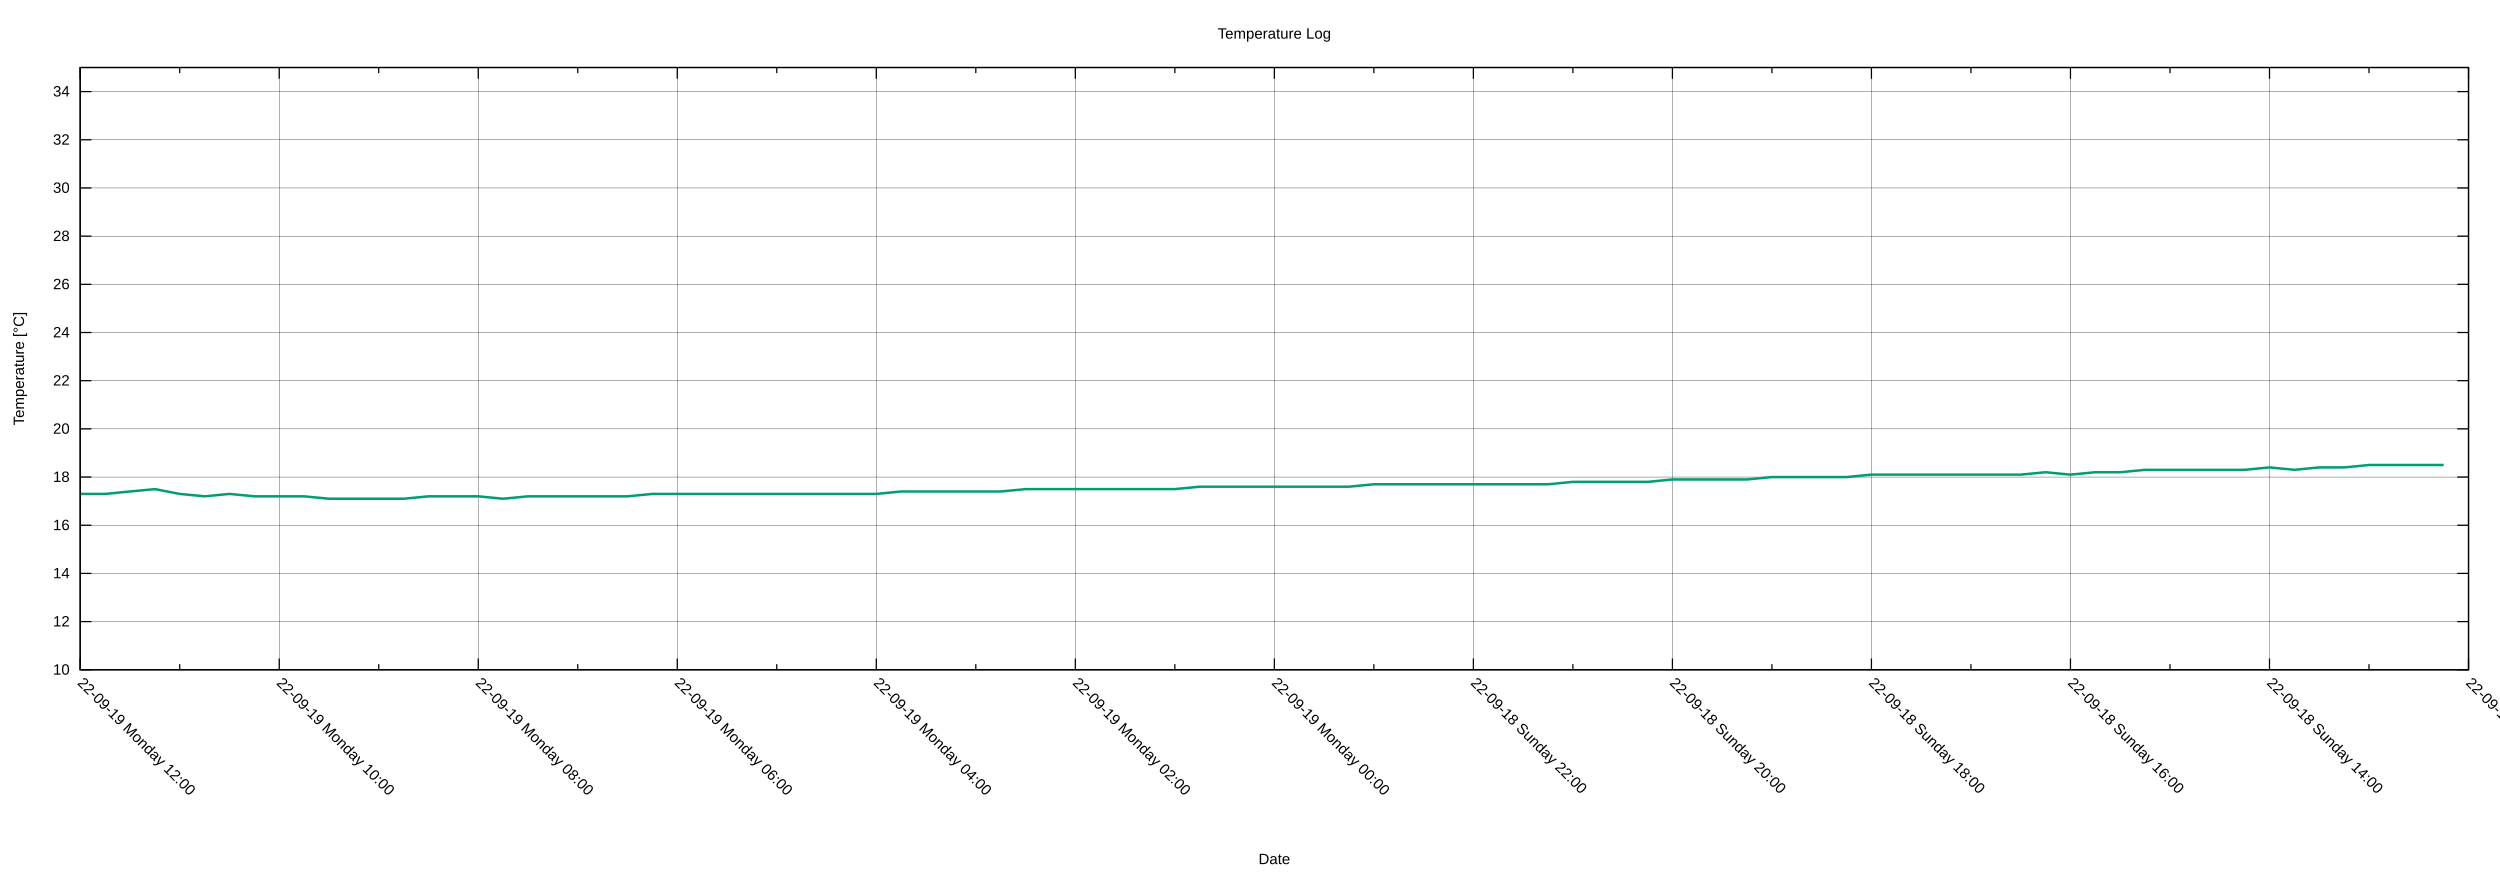
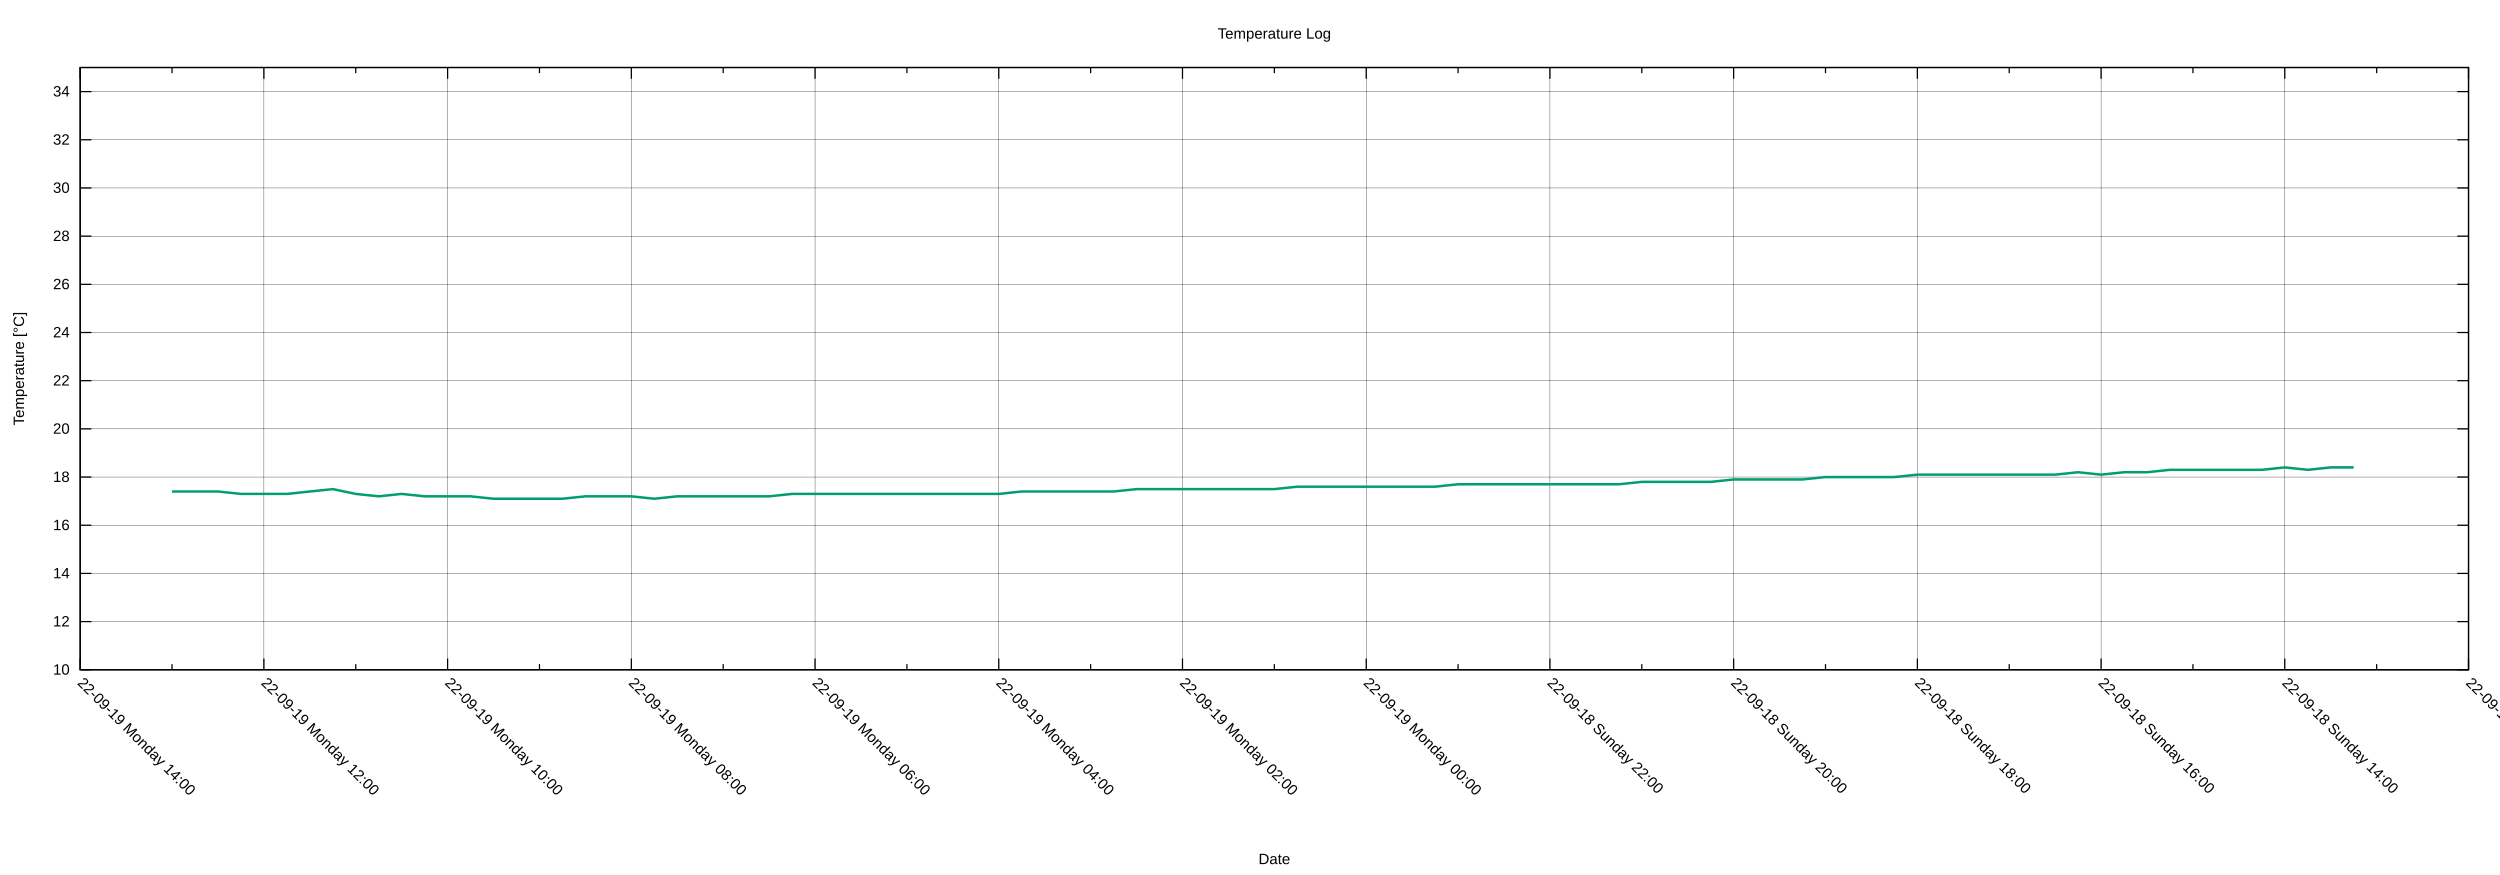
<svg xmlns="http://www.w3.org/2000/svg" xmlns:xlink="http://www.w3.org/1999/xlink" width="2000" height="700" viewBox="0 0 2000 700">
  <g id="gnuplot_canvas">
    <rect x="0" y="0" width="2000" height="700" fill="none" />
    <defs>
      <circle id="gpDot" r="0.5" stroke-width="0.5" stroke="currentColor" />
      <path id="gpPt0" stroke-width="0.222" stroke="currentColor" d="M-1,0 h2 M0,-1 v2" />
      <path id="gpPt1" stroke-width="0.222" stroke="currentColor" d="M-1,-1 L1,1 M1,-1 L-1,1" />
      <path id="gpPt2" stroke-width="0.222" stroke="currentColor" d="M-1,0 L1,0 M0,-1 L0,1 M-1,-1 L1,1 M-1,1 L1,-1" />
      <rect id="gpPt3" stroke-width="0.222" stroke="currentColor" x="-1" y="-1" width="2" height="2" />
      <rect id="gpPt4" stroke-width="0.222" stroke="currentColor" fill="currentColor" x="-1" y="-1" width="2" height="2" />
      <circle id="gpPt5" stroke-width="0.222" stroke="currentColor" cx="0" cy="0" r="1" />
      <use xlink:href="#gpPt5" id="gpPt6" fill="currentColor" stroke="none" />
      <path id="gpPt7" stroke-width="0.222" stroke="currentColor" d="M0,-1.33 L-1.33,0.67 L1.33,0.67 z" />
      <use xlink:href="#gpPt7" id="gpPt8" fill="currentColor" stroke="none" />
      <use xlink:href="#gpPt7" id="gpPt9" stroke="currentColor" transform="rotate(180)" />
      <use xlink:href="#gpPt9" id="gpPt10" fill="currentColor" stroke="none" />
      <use xlink:href="#gpPt3" id="gpPt11" stroke="currentColor" transform="rotate(45)" />
      <use xlink:href="#gpPt11" id="gpPt12" fill="currentColor" stroke="none" />
      <path id="gpPt13" stroke-width="0.222" stroke="currentColor" d="M0,1.330 L1.265,0.411 L0.782,-1.067 L-0.782,-1.076 L-1.265,0.411 z" />
      <use xlink:href="#gpPt13" id="gpPt14" fill="currentColor" stroke="none" />
      <filter id="textbox" filterUnits="objectBoundingBox" x="0" y="0" height="1" width="1">
        <feFlood flood-color="white" flood-opacity="1" result="bgnd" />
        <feComposite in="SourceGraphic" in2="bgnd" operator="atop" />
      </filter>
      <filter id="greybox" filterUnits="objectBoundingBox" x="0" y="0" height="1" width="1">
        <feFlood flood-color="lightgrey" flood-opacity="1" result="grey" />
        <feComposite in="SourceGraphic" in2="grey" operator="atop" />
      </filter>
    </defs>
    <g fill="none" color="white" stroke="currentColor" stroke-width="1.00" stroke-linecap="butt" stroke-linejoin="miter">
</g>
    <g fill="none" color="black" stroke="currentColor" stroke-width="1.00" stroke-linecap="butt" stroke-linejoin="miter">
</g>
    <g fill="none" color="black" stroke="black" stroke-width="0.25" stroke-linecap="butt" stroke-linejoin="miter">
</g>
    <g fill="none" color="black" stroke="currentColor" stroke-width="0.25" stroke-linecap="butt" stroke-linejoin="miter">
      <path stroke="black" class="gridline" d="M64.14,535.82 L1974.82,535.82  " />
    </g>
    <g fill="none" color="black" stroke="black" stroke-width="1.00" stroke-linecap="butt" stroke-linejoin="miter">
</g>
    <g fill="none" color="black" stroke="currentColor" stroke-width="1.00" stroke-linecap="butt" stroke-linejoin="miter">
      <path stroke="black" d="M64.14,535.82 L73.14,535.82 M1974.82,535.82 L1965.82,535.82  " />
      <g transform="translate(55.75,539.72)" stroke="none" fill="black" font-family="Arial" font-size="12.00" text-anchor="end">
        <text>
          <tspan font-family="Arial"> 10</tspan>
        </text>
      </g>
    </g>
    <g fill="none" color="black" stroke="currentColor" stroke-width="1.00" stroke-linecap="butt" stroke-linejoin="miter">
</g>
    <g fill="none" color="black" stroke="black" stroke-width="0.25" stroke-linecap="butt" stroke-linejoin="miter">
</g>
    <g fill="none" color="black" stroke="currentColor" stroke-width="0.25" stroke-linecap="butt" stroke-linejoin="miter">
      <path stroke="black" class="gridline" d="M64.14,497.28 L1974.82,497.28  " />
    </g>
    <g fill="none" color="black" stroke="black" stroke-width="1.00" stroke-linecap="butt" stroke-linejoin="miter">
</g>
    <g fill="none" color="black" stroke="currentColor" stroke-width="1.00" stroke-linecap="butt" stroke-linejoin="miter">
      <path stroke="black" d="M64.14,497.28 L73.14,497.28 M1974.82,497.28 L1965.82,497.28  " />
      <g transform="translate(55.75,501.18)" stroke="none" fill="black" font-family="Arial" font-size="12.00" text-anchor="end">
        <text>
          <tspan font-family="Arial"> 12</tspan>
        </text>
      </g>
    </g>
    <g fill="none" color="black" stroke="currentColor" stroke-width="1.00" stroke-linecap="butt" stroke-linejoin="miter">
</g>
    <g fill="none" color="black" stroke="black" stroke-width="0.25" stroke-linecap="butt" stroke-linejoin="miter">
</g>
    <g fill="none" color="black" stroke="currentColor" stroke-width="0.25" stroke-linecap="butt" stroke-linejoin="miter">
      <path stroke="black" class="gridline" d="M64.14,458.73 L1974.82,458.73  " />
    </g>
    <g fill="none" color="black" stroke="black" stroke-width="1.00" stroke-linecap="butt" stroke-linejoin="miter">
</g>
    <g fill="none" color="black" stroke="currentColor" stroke-width="1.00" stroke-linecap="butt" stroke-linejoin="miter">
      <path stroke="black" d="M64.14,458.73 L73.14,458.73 M1974.82,458.73 L1965.82,458.73  " />
      <g transform="translate(55.75,462.63)" stroke="none" fill="black" font-family="Arial" font-size="12.00" text-anchor="end">
        <text>
          <tspan font-family="Arial"> 14</tspan>
        </text>
      </g>
    </g>
    <g fill="none" color="black" stroke="currentColor" stroke-width="1.00" stroke-linecap="butt" stroke-linejoin="miter">
</g>
    <g fill="none" color="black" stroke="black" stroke-width="0.25" stroke-linecap="butt" stroke-linejoin="miter">
</g>
    <g fill="none" color="black" stroke="currentColor" stroke-width="0.25" stroke-linecap="butt" stroke-linejoin="miter">
      <path stroke="black" class="gridline" d="M64.14,420.19 L1974.82,420.19  " />
    </g>
    <g fill="none" color="black" stroke="black" stroke-width="1.00" stroke-linecap="butt" stroke-linejoin="miter">
</g>
    <g fill="none" color="black" stroke="currentColor" stroke-width="1.00" stroke-linecap="butt" stroke-linejoin="miter">
      <path stroke="black" d="M64.14,420.19 L73.14,420.19 M1974.82,420.19 L1965.82,420.19  " />
      <g transform="translate(55.75,424.09)" stroke="none" fill="black" font-family="Arial" font-size="12.00" text-anchor="end">
        <text>
          <tspan font-family="Arial"> 16</tspan>
        </text>
      </g>
    </g>
    <g fill="none" color="black" stroke="currentColor" stroke-width="1.00" stroke-linecap="butt" stroke-linejoin="miter">
</g>
    <g fill="none" color="black" stroke="black" stroke-width="0.25" stroke-linecap="butt" stroke-linejoin="miter">
</g>
    <g fill="none" color="black" stroke="currentColor" stroke-width="0.25" stroke-linecap="butt" stroke-linejoin="miter">
      <path stroke="black" class="gridline" d="M64.14,381.64 L1974.82,381.64  " />
    </g>
    <g fill="none" color="black" stroke="black" stroke-width="1.00" stroke-linecap="butt" stroke-linejoin="miter">
</g>
    <g fill="none" color="black" stroke="currentColor" stroke-width="1.00" stroke-linecap="butt" stroke-linejoin="miter">
      <path stroke="black" d="M64.14,381.64 L73.14,381.64 M1974.82,381.64 L1965.82,381.64  " />
      <g transform="translate(55.75,385.54)" stroke="none" fill="black" font-family="Arial" font-size="12.00" text-anchor="end">
        <text>
          <tspan font-family="Arial"> 18</tspan>
        </text>
      </g>
    </g>
    <g fill="none" color="black" stroke="currentColor" stroke-width="1.00" stroke-linecap="butt" stroke-linejoin="miter">
</g>
    <g fill="none" color="black" stroke="black" stroke-width="0.25" stroke-linecap="butt" stroke-linejoin="miter">
</g>
    <g fill="none" color="black" stroke="currentColor" stroke-width="0.25" stroke-linecap="butt" stroke-linejoin="miter">
      <path stroke="black" class="gridline" d="M64.14,343.10 L1974.82,343.10  " />
    </g>
    <g fill="none" color="black" stroke="black" stroke-width="1.00" stroke-linecap="butt" stroke-linejoin="miter">
</g>
    <g fill="none" color="black" stroke="currentColor" stroke-width="1.00" stroke-linecap="butt" stroke-linejoin="miter">
      <path stroke="black" d="M64.14,343.10 L73.14,343.10 M1974.82,343.10 L1965.82,343.10  " />
      <g transform="translate(55.75,347.00)" stroke="none" fill="black" font-family="Arial" font-size="12.00" text-anchor="end">
        <text>
          <tspan font-family="Arial"> 20</tspan>
        </text>
      </g>
    </g>
    <g fill="none" color="black" stroke="currentColor" stroke-width="1.00" stroke-linecap="butt" stroke-linejoin="miter">
</g>
    <g fill="none" color="black" stroke="black" stroke-width="0.25" stroke-linecap="butt" stroke-linejoin="miter">
</g>
    <g fill="none" color="black" stroke="currentColor" stroke-width="0.25" stroke-linecap="butt" stroke-linejoin="miter">
      <path stroke="black" class="gridline" d="M64.14,304.55 L1974.82,304.55  " />
    </g>
    <g fill="none" color="black" stroke="black" stroke-width="1.00" stroke-linecap="butt" stroke-linejoin="miter">
</g>
    <g fill="none" color="black" stroke="currentColor" stroke-width="1.00" stroke-linecap="butt" stroke-linejoin="miter">
      <path stroke="black" d="M64.14,304.55 L73.14,304.55 M1974.82,304.55 L1965.82,304.55  " />
      <g transform="translate(55.75,308.45)" stroke="none" fill="black" font-family="Arial" font-size="12.00" text-anchor="end">
        <text>
          <tspan font-family="Arial"> 22</tspan>
        </text>
      </g>
    </g>
    <g fill="none" color="black" stroke="currentColor" stroke-width="1.00" stroke-linecap="butt" stroke-linejoin="miter">
</g>
    <g fill="none" color="black" stroke="black" stroke-width="0.25" stroke-linecap="butt" stroke-linejoin="miter">
</g>
    <g fill="none" color="black" stroke="currentColor" stroke-width="0.25" stroke-linecap="butt" stroke-linejoin="miter">
      <path stroke="black" class="gridline" d="M64.14,266.01 L1974.82,266.01  " />
    </g>
    <g fill="none" color="black" stroke="black" stroke-width="1.00" stroke-linecap="butt" stroke-linejoin="miter">
</g>
    <g fill="none" color="black" stroke="currentColor" stroke-width="1.00" stroke-linecap="butt" stroke-linejoin="miter">
      <path stroke="black" d="M64.14,266.01 L73.14,266.01 M1974.82,266.01 L1965.82,266.01  " />
      <g transform="translate(55.75,269.91)" stroke="none" fill="black" font-family="Arial" font-size="12.00" text-anchor="end">
        <text>
          <tspan font-family="Arial"> 24</tspan>
        </text>
      </g>
    </g>
    <g fill="none" color="black" stroke="currentColor" stroke-width="1.00" stroke-linecap="butt" stroke-linejoin="miter">
</g>
    <g fill="none" color="black" stroke="black" stroke-width="0.25" stroke-linecap="butt" stroke-linejoin="miter">
</g>
    <g fill="none" color="black" stroke="currentColor" stroke-width="0.25" stroke-linecap="butt" stroke-linejoin="miter">
      <path stroke="black" class="gridline" d="M64.14,227.46 L1974.82,227.46  " />
    </g>
    <g fill="none" color="black" stroke="black" stroke-width="1.00" stroke-linecap="butt" stroke-linejoin="miter">
</g>
    <g fill="none" color="black" stroke="currentColor" stroke-width="1.00" stroke-linecap="butt" stroke-linejoin="miter">
      <path stroke="black" d="M64.14,227.46 L73.14,227.46 M1974.82,227.46 L1965.82,227.46  " />
      <g transform="translate(55.75,231.36)" stroke="none" fill="black" font-family="Arial" font-size="12.00" text-anchor="end">
        <text>
          <tspan font-family="Arial"> 26</tspan>
        </text>
      </g>
    </g>
    <g fill="none" color="black" stroke="currentColor" stroke-width="1.00" stroke-linecap="butt" stroke-linejoin="miter">
</g>
    <g fill="none" color="black" stroke="black" stroke-width="0.25" stroke-linecap="butt" stroke-linejoin="miter">
</g>
    <g fill="none" color="black" stroke="currentColor" stroke-width="0.25" stroke-linecap="butt" stroke-linejoin="miter">
      <path stroke="black" class="gridline" d="M64.14,188.92 L1974.82,188.92  " />
    </g>
    <g fill="none" color="black" stroke="black" stroke-width="1.00" stroke-linecap="butt" stroke-linejoin="miter">
</g>
    <g fill="none" color="black" stroke="currentColor" stroke-width="1.00" stroke-linecap="butt" stroke-linejoin="miter">
      <path stroke="black" d="M64.14,188.92 L73.14,188.92 M1974.82,188.92 L1965.82,188.92  " />
      <g transform="translate(55.75,192.82)" stroke="none" fill="black" font-family="Arial" font-size="12.00" text-anchor="end">
        <text>
          <tspan font-family="Arial"> 28</tspan>
        </text>
      </g>
    </g>
    <g fill="none" color="black" stroke="currentColor" stroke-width="1.00" stroke-linecap="butt" stroke-linejoin="miter">
</g>
    <g fill="none" color="black" stroke="black" stroke-width="0.25" stroke-linecap="butt" stroke-linejoin="miter">
</g>
    <g fill="none" color="black" stroke="currentColor" stroke-width="0.25" stroke-linecap="butt" stroke-linejoin="miter">
      <path stroke="black" class="gridline" d="M64.14,150.37 L1974.82,150.37  " />
    </g>
    <g fill="none" color="black" stroke="black" stroke-width="1.00" stroke-linecap="butt" stroke-linejoin="miter">
</g>
    <g fill="none" color="black" stroke="currentColor" stroke-width="1.00" stroke-linecap="butt" stroke-linejoin="miter">
      <path stroke="black" d="M64.14,150.37 L73.14,150.37 M1974.82,150.37 L1965.82,150.37  " />
      <g transform="translate(55.75,154.27)" stroke="none" fill="black" font-family="Arial" font-size="12.00" text-anchor="end">
        <text>
          <tspan font-family="Arial"> 30</tspan>
        </text>
      </g>
    </g>
    <g fill="none" color="black" stroke="currentColor" stroke-width="1.00" stroke-linecap="butt" stroke-linejoin="miter">
</g>
    <g fill="none" color="black" stroke="black" stroke-width="0.25" stroke-linecap="butt" stroke-linejoin="miter">
</g>
    <g fill="none" color="black" stroke="currentColor" stroke-width="0.25" stroke-linecap="butt" stroke-linejoin="miter">
      <path stroke="black" class="gridline" d="M64.14,111.83 L1974.82,111.83  " />
    </g>
    <g fill="none" color="black" stroke="black" stroke-width="1.00" stroke-linecap="butt" stroke-linejoin="miter">
</g>
    <g fill="none" color="black" stroke="currentColor" stroke-width="1.00" stroke-linecap="butt" stroke-linejoin="miter">
      <path stroke="black" d="M64.14,111.83 L73.14,111.83 M1974.82,111.83 L1965.82,111.83  " />
      <g transform="translate(55.75,115.73)" stroke="none" fill="black" font-family="Arial" font-size="12.00" text-anchor="end">
        <text>
          <tspan font-family="Arial"> 32</tspan>
        </text>
      </g>
    </g>
    <g fill="none" color="black" stroke="currentColor" stroke-width="1.00" stroke-linecap="butt" stroke-linejoin="miter">
</g>
    <g fill="none" color="black" stroke="black" stroke-width="0.25" stroke-linecap="butt" stroke-linejoin="miter">
</g>
    <g fill="none" color="black" stroke="currentColor" stroke-width="0.25" stroke-linecap="butt" stroke-linejoin="miter">
      <path stroke="black" class="gridline" d="M64.14,73.28 L1974.82,73.28  " />
    </g>
    <g fill="none" color="black" stroke="black" stroke-width="1.00" stroke-linecap="butt" stroke-linejoin="miter">
</g>
    <g fill="none" color="black" stroke="currentColor" stroke-width="1.00" stroke-linecap="butt" stroke-linejoin="miter">
      <path stroke="black" d="M64.14,73.28 L73.14,73.28 M1974.82,73.28 L1965.82,73.28  " />
      <g transform="translate(55.75,77.18)" stroke="none" fill="black" font-family="Arial" font-size="12.00" text-anchor="end">
        <text>
          <tspan font-family="Arial"> 34</tspan>
        </text>
      </g>
    </g>
    <g fill="none" color="black" stroke="currentColor" stroke-width="1.00" stroke-linecap="butt" stroke-linejoin="miter">
</g>
    <g fill="none" color="black" stroke="black" stroke-width="0.25" stroke-linecap="butt" stroke-linejoin="miter">
</g>
    <g fill="none" color="black" stroke="currentColor" stroke-width="0.25" stroke-linecap="butt" stroke-linejoin="miter">
      <path stroke="black" class="gridline" d="M1974.82,535.82 L1974.82,54.01  " />
    </g>
    <g fill="none" color="black" stroke="black" stroke-width="1.00" stroke-linecap="butt" stroke-linejoin="miter">
</g>
    <g fill="none" color="black" stroke="currentColor" stroke-width="1.00" stroke-linecap="butt" stroke-linejoin="miter">
      <path stroke="black" d="M1974.82,535.82 L1974.82,526.82 M1974.82,54.01 L1974.82,63.01  " />
      <g transform="translate(1972.06,546.97) rotate(45)" stroke="none" fill="black" font-family="Arial" font-size="12.00" text-anchor="start">
        <text>
          <tspan font-family="Arial">22-09-18 Sunday 12:00</tspan>
        </text>
      </g>
    </g>
    <g fill="none" color="black" stroke="currentColor" stroke-width="1.00" stroke-linecap="butt" stroke-linejoin="miter">
-       <path stroke="black" d="M1895.21,535.82 L1895.21,531.32 M1895.21,54.01 L1895.21,58.51  " />
-     </g>
-     <g fill="none" color="black" stroke="black" stroke-width="0.25" stroke-linecap="butt" stroke-linejoin="miter">
- </g>
-     <g fill="none" color="black" stroke="currentColor" stroke-width="0.25" stroke-linecap="butt" stroke-linejoin="miter">
-       <path stroke="black" class="gridline" d="M1815.60,535.82 L1815.60,54.01  " />
-     </g>
-     <g fill="none" color="black" stroke="black" stroke-width="1.00" stroke-linecap="butt" stroke-linejoin="miter">
- </g>
-     <g fill="none" color="black" stroke="currentColor" stroke-width="1.00" stroke-linecap="butt" stroke-linejoin="miter">
-       <path stroke="black" d="M1815.60,535.82 L1815.60,526.82 M1815.60,54.01 L1815.60,63.01  " />
-       <g transform="translate(1812.84,546.97) rotate(45)" stroke="none" fill="black" font-family="Arial" font-size="12.00" text-anchor="start">
+       <path stroke="black" d="M1901.33,535.82 L1901.33,531.32 M1901.33,54.01 L1901.33,58.51  " />
+     </g>
+     <g fill="none" color="black" stroke="black" stroke-width="0.25" stroke-linecap="butt" stroke-linejoin="miter">
+ </g>
+     <g fill="none" color="black" stroke="currentColor" stroke-width="0.25" stroke-linecap="butt" stroke-linejoin="miter">
+       <path stroke="black" class="gridline" d="M1827.84,535.82 L1827.84,54.01  " />
+     </g>
+     <g fill="none" color="black" stroke="black" stroke-width="1.00" stroke-linecap="butt" stroke-linejoin="miter">
+ </g>
+     <g fill="none" color="black" stroke="currentColor" stroke-width="1.00" stroke-linecap="butt" stroke-linejoin="miter">
+       <path stroke="black" d="M1827.84,535.82 L1827.84,526.82 M1827.84,54.01 L1827.84,63.01  " />
+       <g transform="translate(1825.08,546.97) rotate(45)" stroke="none" fill="black" font-family="Arial" font-size="12.00" text-anchor="start">
        <text>
          <tspan font-family="Arial">22-09-18 Sunday 14:00</tspan>
        </text>
      </g>
    </g>
    <g fill="none" color="black" stroke="currentColor" stroke-width="1.00" stroke-linecap="butt" stroke-linejoin="miter">
-       <path stroke="black" d="M1735.99,535.82 L1735.99,531.32 M1735.99,54.01 L1735.99,58.51  " />
-     </g>
-     <g fill="none" color="black" stroke="black" stroke-width="0.25" stroke-linecap="butt" stroke-linejoin="miter">
- </g>
-     <g fill="none" color="black" stroke="currentColor" stroke-width="0.25" stroke-linecap="butt" stroke-linejoin="miter">
-       <path stroke="black" class="gridline" d="M1656.37,535.82 L1656.37,54.01  " />
-     </g>
-     <g fill="none" color="black" stroke="black" stroke-width="1.00" stroke-linecap="butt" stroke-linejoin="miter">
- </g>
-     <g fill="none" color="black" stroke="currentColor" stroke-width="1.00" stroke-linecap="butt" stroke-linejoin="miter">
-       <path stroke="black" d="M1656.37,535.82 L1656.37,526.82 M1656.37,54.01 L1656.37,63.01  " />
-       <g transform="translate(1653.61,546.97) rotate(45)" stroke="none" fill="black" font-family="Arial" font-size="12.00" text-anchor="start">
+       <path stroke="black" d="M1754.36,535.82 L1754.36,531.32 M1754.36,54.01 L1754.36,58.51  " />
+     </g>
+     <g fill="none" color="black" stroke="black" stroke-width="0.25" stroke-linecap="butt" stroke-linejoin="miter">
+ </g>
+     <g fill="none" color="black" stroke="currentColor" stroke-width="0.25" stroke-linecap="butt" stroke-linejoin="miter">
+       <path stroke="black" class="gridline" d="M1680.87,535.82 L1680.87,54.01  " />
+     </g>
+     <g fill="none" color="black" stroke="black" stroke-width="1.00" stroke-linecap="butt" stroke-linejoin="miter">
+ </g>
+     <g fill="none" color="black" stroke="currentColor" stroke-width="1.00" stroke-linecap="butt" stroke-linejoin="miter">
+       <path stroke="black" d="M1680.87,535.82 L1680.87,526.82 M1680.87,54.01 L1680.87,63.01  " />
+       <g transform="translate(1678.11,546.97) rotate(45)" stroke="none" fill="black" font-family="Arial" font-size="12.00" text-anchor="start">
        <text>
          <tspan font-family="Arial">22-09-18 Sunday 16:00</tspan>
        </text>
      </g>
    </g>
    <g fill="none" color="black" stroke="currentColor" stroke-width="1.00" stroke-linecap="butt" stroke-linejoin="miter">
-       <path stroke="black" d="M1576.76,535.82 L1576.76,531.32 M1576.76,54.01 L1576.76,58.51  " />
-     </g>
-     <g fill="none" color="black" stroke="black" stroke-width="0.25" stroke-linecap="butt" stroke-linejoin="miter">
- </g>
-     <g fill="none" color="black" stroke="currentColor" stroke-width="0.25" stroke-linecap="butt" stroke-linejoin="miter">
-       <path stroke="black" class="gridline" d="M1497.15,535.82 L1497.15,54.01  " />
-     </g>
-     <g fill="none" color="black" stroke="black" stroke-width="1.00" stroke-linecap="butt" stroke-linejoin="miter">
- </g>
-     <g fill="none" color="black" stroke="currentColor" stroke-width="1.00" stroke-linecap="butt" stroke-linejoin="miter">
-       <path stroke="black" d="M1497.15,535.82 L1497.15,526.82 M1497.15,54.01 L1497.15,63.01  " />
-       <g transform="translate(1494.39,546.97) rotate(45)" stroke="none" fill="black" font-family="Arial" font-size="12.00" text-anchor="start">
+       <path stroke="black" d="M1607.38,535.82 L1607.38,531.32 M1607.38,54.01 L1607.38,58.51  " />
+     </g>
+     <g fill="none" color="black" stroke="black" stroke-width="0.25" stroke-linecap="butt" stroke-linejoin="miter">
+ </g>
+     <g fill="none" color="black" stroke="currentColor" stroke-width="0.25" stroke-linecap="butt" stroke-linejoin="miter">
+       <path stroke="black" class="gridline" d="M1533.89,535.82 L1533.89,54.01  " />
+     </g>
+     <g fill="none" color="black" stroke="black" stroke-width="1.00" stroke-linecap="butt" stroke-linejoin="miter">
+ </g>
+     <g fill="none" color="black" stroke="currentColor" stroke-width="1.00" stroke-linecap="butt" stroke-linejoin="miter">
+       <path stroke="black" d="M1533.89,535.82 L1533.89,526.82 M1533.89,54.01 L1533.89,63.01  " />
+       <g transform="translate(1531.13,546.97) rotate(45)" stroke="none" fill="black" font-family="Arial" font-size="12.00" text-anchor="start">
        <text>
          <tspan font-family="Arial">22-09-18 Sunday 18:00</tspan>
        </text>
      </g>
    </g>
    <g fill="none" color="black" stroke="currentColor" stroke-width="1.00" stroke-linecap="butt" stroke-linejoin="miter">
-       <path stroke="black" d="M1417.54,535.82 L1417.54,531.32 M1417.54,54.01 L1417.54,58.51  " />
-     </g>
-     <g fill="none" color="black" stroke="black" stroke-width="0.25" stroke-linecap="butt" stroke-linejoin="miter">
- </g>
-     <g fill="none" color="black" stroke="currentColor" stroke-width="0.25" stroke-linecap="butt" stroke-linejoin="miter">
-       <path stroke="black" class="gridline" d="M1337.93,535.82 L1337.93,54.01  " />
-     </g>
-     <g fill="none" color="black" stroke="black" stroke-width="1.00" stroke-linecap="butt" stroke-linejoin="miter">
- </g>
-     <g fill="none" color="black" stroke="currentColor" stroke-width="1.00" stroke-linecap="butt" stroke-linejoin="miter">
-       <path stroke="black" d="M1337.93,535.82 L1337.93,526.82 M1337.93,54.01 L1337.93,63.01  " />
-       <g transform="translate(1335.17,546.97) rotate(45)" stroke="none" fill="black" font-family="Arial" font-size="12.00" text-anchor="start">
+       <path stroke="black" d="M1460.41,535.82 L1460.41,531.32 M1460.41,54.01 L1460.41,58.51  " />
+     </g>
+     <g fill="none" color="black" stroke="black" stroke-width="0.25" stroke-linecap="butt" stroke-linejoin="miter">
+ </g>
+     <g fill="none" color="black" stroke="currentColor" stroke-width="0.25" stroke-linecap="butt" stroke-linejoin="miter">
+       <path stroke="black" class="gridline" d="M1386.92,535.82 L1386.92,54.01  " />
+     </g>
+     <g fill="none" color="black" stroke="black" stroke-width="1.00" stroke-linecap="butt" stroke-linejoin="miter">
+ </g>
+     <g fill="none" color="black" stroke="currentColor" stroke-width="1.00" stroke-linecap="butt" stroke-linejoin="miter">
+       <path stroke="black" d="M1386.92,535.82 L1386.92,526.82 M1386.92,54.01 L1386.92,63.01  " />
+       <g transform="translate(1384.16,546.97) rotate(45)" stroke="none" fill="black" font-family="Arial" font-size="12.00" text-anchor="start">
        <text>
          <tspan font-family="Arial">22-09-18 Sunday 20:00</tspan>
        </text>
      </g>
    </g>
    <g fill="none" color="black" stroke="currentColor" stroke-width="1.00" stroke-linecap="butt" stroke-linejoin="miter">
-       <path stroke="black" d="M1258.32,535.82 L1258.32,531.32 M1258.32,54.01 L1258.32,58.51  " />
-     </g>
-     <g fill="none" color="black" stroke="black" stroke-width="0.25" stroke-linecap="butt" stroke-linejoin="miter">
- </g>
-     <g fill="none" color="black" stroke="currentColor" stroke-width="0.25" stroke-linecap="butt" stroke-linejoin="miter">
-       <path stroke="black" class="gridline" d="M1178.70,535.82 L1178.70,54.01  " />
-     </g>
-     <g fill="none" color="black" stroke="black" stroke-width="1.00" stroke-linecap="butt" stroke-linejoin="miter">
- </g>
-     <g fill="none" color="black" stroke="currentColor" stroke-width="1.00" stroke-linecap="butt" stroke-linejoin="miter">
-       <path stroke="black" d="M1178.70,535.82 L1178.70,526.82 M1178.70,54.01 L1178.70,63.01  " />
-       <g transform="translate(1175.94,546.97) rotate(45)" stroke="none" fill="black" font-family="Arial" font-size="12.00" text-anchor="start">
+       <path stroke="black" d="M1313.43,535.82 L1313.43,531.32 M1313.43,54.01 L1313.43,58.51  " />
+     </g>
+     <g fill="none" color="black" stroke="black" stroke-width="0.25" stroke-linecap="butt" stroke-linejoin="miter">
+ </g>
+     <g fill="none" color="black" stroke="currentColor" stroke-width="0.25" stroke-linecap="butt" stroke-linejoin="miter">
+       <path stroke="black" class="gridline" d="M1239.94,535.82 L1239.94,54.01  " />
+     </g>
+     <g fill="none" color="black" stroke="black" stroke-width="1.00" stroke-linecap="butt" stroke-linejoin="miter">
+ </g>
+     <g fill="none" color="black" stroke="currentColor" stroke-width="1.00" stroke-linecap="butt" stroke-linejoin="miter">
+       <path stroke="black" d="M1239.94,535.82 L1239.94,526.82 M1239.94,54.01 L1239.94,63.01  " />
+       <g transform="translate(1237.18,546.97) rotate(45)" stroke="none" fill="black" font-family="Arial" font-size="12.00" text-anchor="start">
        <text>
          <tspan font-family="Arial">22-09-18 Sunday 22:00</tspan>
        </text>
      </g>
    </g>
    <g fill="none" color="black" stroke="currentColor" stroke-width="1.00" stroke-linecap="butt" stroke-linejoin="miter">
-       <path stroke="black" d="M1099.09,535.82 L1099.09,531.32 M1099.09,54.01 L1099.09,58.51  " />
-     </g>
-     <g fill="none" color="black" stroke="black" stroke-width="0.25" stroke-linecap="butt" stroke-linejoin="miter">
- </g>
-     <g fill="none" color="black" stroke="currentColor" stroke-width="0.25" stroke-linecap="butt" stroke-linejoin="miter">
-       <path stroke="black" class="gridline" d="M1019.48,535.82 L1019.48,54.01  " />
-     </g>
-     <g fill="none" color="black" stroke="black" stroke-width="1.00" stroke-linecap="butt" stroke-linejoin="miter">
- </g>
-     <g fill="none" color="black" stroke="currentColor" stroke-width="1.00" stroke-linecap="butt" stroke-linejoin="miter">
-       <path stroke="black" d="M1019.48,535.82 L1019.48,526.82 M1019.48,54.01 L1019.48,63.01  " />
-       <g transform="translate(1016.72,546.97) rotate(45)" stroke="none" fill="black" font-family="Arial" font-size="12.00" text-anchor="start">
+       <path stroke="black" d="M1166.46,535.82 L1166.46,531.32 M1166.46,54.01 L1166.46,58.51  " />
+     </g>
+     <g fill="none" color="black" stroke="black" stroke-width="0.25" stroke-linecap="butt" stroke-linejoin="miter">
+ </g>
+     <g fill="none" color="black" stroke="currentColor" stroke-width="0.25" stroke-linecap="butt" stroke-linejoin="miter">
+       <path stroke="black" class="gridline" d="M1092.97,535.82 L1092.97,54.01  " />
+     </g>
+     <g fill="none" color="black" stroke="black" stroke-width="1.00" stroke-linecap="butt" stroke-linejoin="miter">
+ </g>
+     <g fill="none" color="black" stroke="currentColor" stroke-width="1.00" stroke-linecap="butt" stroke-linejoin="miter">
+       <path stroke="black" d="M1092.97,535.82 L1092.97,526.82 M1092.97,54.01 L1092.97,63.01  " />
+       <g transform="translate(1090.21,546.97) rotate(45)" stroke="none" fill="black" font-family="Arial" font-size="12.00" text-anchor="start">
        <text>
          <tspan font-family="Arial">22-09-19 Monday 00:00</tspan>
        </text>
      </g>
    </g>
    <g fill="none" color="black" stroke="currentColor" stroke-width="1.00" stroke-linecap="butt" stroke-linejoin="miter">
-       <path stroke="black" d="M939.87,535.82 L939.87,531.32 M939.87,54.01 L939.87,58.51  " />
-     </g>
-     <g fill="none" color="black" stroke="black" stroke-width="0.25" stroke-linecap="butt" stroke-linejoin="miter">
- </g>
-     <g fill="none" color="black" stroke="currentColor" stroke-width="0.25" stroke-linecap="butt" stroke-linejoin="miter">
-       <path stroke="black" class="gridline" d="M860.26,535.82 L860.26,54.01  " />
-     </g>
-     <g fill="none" color="black" stroke="black" stroke-width="1.00" stroke-linecap="butt" stroke-linejoin="miter">
- </g>
-     <g fill="none" color="black" stroke="currentColor" stroke-width="1.00" stroke-linecap="butt" stroke-linejoin="miter">
-       <path stroke="black" d="M860.26,535.82 L860.26,526.82 M860.26,54.01 L860.26,63.01  " />
-       <g transform="translate(857.50,546.97) rotate(45)" stroke="none" fill="black" font-family="Arial" font-size="12.00" text-anchor="start">
+       <path stroke="black" d="M1019.48,535.82 L1019.48,531.32 M1019.48,54.01 L1019.48,58.51  " />
+     </g>
+     <g fill="none" color="black" stroke="black" stroke-width="0.25" stroke-linecap="butt" stroke-linejoin="miter">
+ </g>
+     <g fill="none" color="black" stroke="currentColor" stroke-width="0.25" stroke-linecap="butt" stroke-linejoin="miter">
+       <path stroke="black" class="gridline" d="M945.99,535.82 L945.99,54.01  " />
+     </g>
+     <g fill="none" color="black" stroke="black" stroke-width="1.00" stroke-linecap="butt" stroke-linejoin="miter">
+ </g>
+     <g fill="none" color="black" stroke="currentColor" stroke-width="1.00" stroke-linecap="butt" stroke-linejoin="miter">
+       <path stroke="black" d="M945.99,535.82 L945.99,526.82 M945.99,54.01 L945.99,63.01  " />
+       <g transform="translate(943.23,546.97) rotate(45)" stroke="none" fill="black" font-family="Arial" font-size="12.00" text-anchor="start">
        <text>
          <tspan font-family="Arial">22-09-19 Monday 02:00</tspan>
        </text>
      </g>
    </g>
    <g fill="none" color="black" stroke="currentColor" stroke-width="1.00" stroke-linecap="butt" stroke-linejoin="miter">
-       <path stroke="black" d="M780.65,535.82 L780.65,531.32 M780.65,54.01 L780.65,58.51  " />
-     </g>
-     <g fill="none" color="black" stroke="black" stroke-width="0.25" stroke-linecap="butt" stroke-linejoin="miter">
- </g>
-     <g fill="none" color="black" stroke="currentColor" stroke-width="0.25" stroke-linecap="butt" stroke-linejoin="miter">
-       <path stroke="black" class="gridline" d="M701.03,535.82 L701.03,54.01  " />
-     </g>
-     <g fill="none" color="black" stroke="black" stroke-width="1.00" stroke-linecap="butt" stroke-linejoin="miter">
- </g>
-     <g fill="none" color="black" stroke="currentColor" stroke-width="1.00" stroke-linecap="butt" stroke-linejoin="miter">
-       <path stroke="black" d="M701.03,535.82 L701.03,526.82 M701.03,54.01 L701.03,63.01  " />
-       <g transform="translate(698.27,546.97) rotate(45)" stroke="none" fill="black" font-family="Arial" font-size="12.00" text-anchor="start">
+       <path stroke="black" d="M872.50,535.82 L872.50,531.32 M872.50,54.01 L872.50,58.51  " />
+     </g>
+     <g fill="none" color="black" stroke="black" stroke-width="0.25" stroke-linecap="butt" stroke-linejoin="miter">
+ </g>
+     <g fill="none" color="black" stroke="currentColor" stroke-width="0.25" stroke-linecap="butt" stroke-linejoin="miter">
+       <path stroke="black" class="gridline" d="M799.02,535.82 L799.02,54.01  " />
+     </g>
+     <g fill="none" color="black" stroke="black" stroke-width="1.00" stroke-linecap="butt" stroke-linejoin="miter">
+ </g>
+     <g fill="none" color="black" stroke="currentColor" stroke-width="1.00" stroke-linecap="butt" stroke-linejoin="miter">
+       <path stroke="black" d="M799.02,535.82 L799.02,526.82 M799.02,54.01 L799.02,63.01  " />
+       <g transform="translate(796.26,546.97) rotate(45)" stroke="none" fill="black" font-family="Arial" font-size="12.00" text-anchor="start">
        <text>
          <tspan font-family="Arial">22-09-19 Monday 04:00</tspan>
        </text>
      </g>
    </g>
    <g fill="none" color="black" stroke="currentColor" stroke-width="1.00" stroke-linecap="butt" stroke-linejoin="miter">
-       <path stroke="black" d="M621.42,535.82 L621.42,531.32 M621.42,54.01 L621.42,58.51  " />
-     </g>
-     <g fill="none" color="black" stroke="black" stroke-width="0.25" stroke-linecap="butt" stroke-linejoin="miter">
- </g>
-     <g fill="none" color="black" stroke="currentColor" stroke-width="0.25" stroke-linecap="butt" stroke-linejoin="miter">
-       <path stroke="black" class="gridline" d="M541.81,535.82 L541.81,54.01  " />
-     </g>
-     <g fill="none" color="black" stroke="black" stroke-width="1.00" stroke-linecap="butt" stroke-linejoin="miter">
- </g>
-     <g fill="none" color="black" stroke="currentColor" stroke-width="1.00" stroke-linecap="butt" stroke-linejoin="miter">
-       <path stroke="black" d="M541.81,535.82 L541.81,526.82 M541.81,54.01 L541.81,63.01  " />
-       <g transform="translate(539.05,546.97) rotate(45)" stroke="none" fill="black" font-family="Arial" font-size="12.00" text-anchor="start">
+       <path stroke="black" d="M725.53,535.82 L725.53,531.32 M725.53,54.01 L725.53,58.51  " />
+     </g>
+     <g fill="none" color="black" stroke="black" stroke-width="0.25" stroke-linecap="butt" stroke-linejoin="miter">
+ </g>
+     <g fill="none" color="black" stroke="currentColor" stroke-width="0.25" stroke-linecap="butt" stroke-linejoin="miter">
+       <path stroke="black" class="gridline" d="M652.04,535.82 L652.04,54.01  " />
+     </g>
+     <g fill="none" color="black" stroke="black" stroke-width="1.00" stroke-linecap="butt" stroke-linejoin="miter">
+ </g>
+     <g fill="none" color="black" stroke="currentColor" stroke-width="1.00" stroke-linecap="butt" stroke-linejoin="miter">
+       <path stroke="black" d="M652.04,535.82 L652.04,526.82 M652.04,54.01 L652.04,63.01  " />
+       <g transform="translate(649.28,546.97) rotate(45)" stroke="none" fill="black" font-family="Arial" font-size="12.00" text-anchor="start">
        <text>
          <tspan font-family="Arial">22-09-19 Monday 06:00</tspan>
        </text>
      </g>
    </g>
    <g fill="none" color="black" stroke="currentColor" stroke-width="1.00" stroke-linecap="butt" stroke-linejoin="miter">
-       <path stroke="black" d="M462.20,535.82 L462.20,531.32 M462.20,54.01 L462.20,58.51  " />
-     </g>
-     <g fill="none" color="black" stroke="black" stroke-width="0.25" stroke-linecap="butt" stroke-linejoin="miter">
- </g>
-     <g fill="none" color="black" stroke="currentColor" stroke-width="0.25" stroke-linecap="butt" stroke-linejoin="miter">
-       <path stroke="black" class="gridline" d="M382.59,535.82 L382.59,54.01  " />
-     </g>
-     <g fill="none" color="black" stroke="black" stroke-width="1.00" stroke-linecap="butt" stroke-linejoin="miter">
- </g>
-     <g fill="none" color="black" stroke="currentColor" stroke-width="1.00" stroke-linecap="butt" stroke-linejoin="miter">
-       <path stroke="black" d="M382.59,535.82 L382.59,526.82 M382.59,54.01 L382.59,63.01  " />
-       <g transform="translate(379.83,546.97) rotate(45)" stroke="none" fill="black" font-family="Arial" font-size="12.00" text-anchor="start">
+       <path stroke="black" d="M578.55,535.82 L578.55,531.32 M578.55,54.01 L578.55,58.51  " />
+     </g>
+     <g fill="none" color="black" stroke="black" stroke-width="0.25" stroke-linecap="butt" stroke-linejoin="miter">
+ </g>
+     <g fill="none" color="black" stroke="currentColor" stroke-width="0.25" stroke-linecap="butt" stroke-linejoin="miter">
+       <path stroke="black" class="gridline" d="M505.07,535.82 L505.07,54.01  " />
+     </g>
+     <g fill="none" color="black" stroke="black" stroke-width="1.00" stroke-linecap="butt" stroke-linejoin="miter">
+ </g>
+     <g fill="none" color="black" stroke="currentColor" stroke-width="1.00" stroke-linecap="butt" stroke-linejoin="miter">
+       <path stroke="black" d="M505.07,535.82 L505.07,526.82 M505.07,54.01 L505.07,63.01  " />
+       <g transform="translate(502.31,546.97) rotate(45)" stroke="none" fill="black" font-family="Arial" font-size="12.00" text-anchor="start">
        <text>
          <tspan font-family="Arial">22-09-19 Monday 08:00</tspan>
        </text>
      </g>
    </g>
    <g fill="none" color="black" stroke="currentColor" stroke-width="1.00" stroke-linecap="butt" stroke-linejoin="miter">
-       <path stroke="black" d="M302.98,535.82 L302.98,531.32 M302.98,54.01 L302.98,58.51  " />
-     </g>
-     <g fill="none" color="black" stroke="black" stroke-width="0.25" stroke-linecap="butt" stroke-linejoin="miter">
- </g>
-     <g fill="none" color="black" stroke="currentColor" stroke-width="0.25" stroke-linecap="butt" stroke-linejoin="miter">
-       <path stroke="black" class="gridline" d="M223.36,535.82 L223.36,54.01  " />
-     </g>
-     <g fill="none" color="black" stroke="black" stroke-width="1.00" stroke-linecap="butt" stroke-linejoin="miter">
- </g>
-     <g fill="none" color="black" stroke="currentColor" stroke-width="1.00" stroke-linecap="butt" stroke-linejoin="miter">
-       <path stroke="black" d="M223.36,535.82 L223.36,526.82 M223.36,54.01 L223.36,63.01  " />
-       <g transform="translate(220.60,546.97) rotate(45)" stroke="none" fill="black" font-family="Arial" font-size="12.00" text-anchor="start">
+       <path stroke="black" d="M431.58,535.82 L431.58,531.32 M431.58,54.01 L431.58,58.51  " />
+     </g>
+     <g fill="none" color="black" stroke="black" stroke-width="0.25" stroke-linecap="butt" stroke-linejoin="miter">
+ </g>
+     <g fill="none" color="black" stroke="currentColor" stroke-width="0.25" stroke-linecap="butt" stroke-linejoin="miter">
+       <path stroke="black" class="gridline" d="M358.09,535.82 L358.09,54.01  " />
+     </g>
+     <g fill="none" color="black" stroke="black" stroke-width="1.00" stroke-linecap="butt" stroke-linejoin="miter">
+ </g>
+     <g fill="none" color="black" stroke="currentColor" stroke-width="1.00" stroke-linecap="butt" stroke-linejoin="miter">
+       <path stroke="black" d="M358.09,535.82 L358.09,526.82 M358.09,54.01 L358.09,63.01  " />
+       <g transform="translate(355.33,546.97) rotate(45)" stroke="none" fill="black" font-family="Arial" font-size="12.00" text-anchor="start">
        <text>
          <tspan font-family="Arial">22-09-19 Monday 10:00</tspan>
        </text>
      </g>
    </g>
    <g fill="none" color="black" stroke="currentColor" stroke-width="1.00" stroke-linecap="butt" stroke-linejoin="miter">
-       <path stroke="black" d="M143.75,535.82 L143.75,531.32 M143.75,54.01 L143.75,58.51  " />
+       <path stroke="black" d="M284.60,535.82 L284.60,531.32 M284.60,54.01 L284.60,58.51  " />
+     </g>
+     <g fill="none" color="black" stroke="black" stroke-width="0.25" stroke-linecap="butt" stroke-linejoin="miter">
+ </g>
+     <g fill="none" color="black" stroke="currentColor" stroke-width="0.25" stroke-linecap="butt" stroke-linejoin="miter">
+       <path stroke="black" class="gridline" d="M211.12,535.82 L211.12,54.01  " />
+     </g>
+     <g fill="none" color="black" stroke="black" stroke-width="1.00" stroke-linecap="butt" stroke-linejoin="miter">
+ </g>
+     <g fill="none" color="black" stroke="currentColor" stroke-width="1.00" stroke-linecap="butt" stroke-linejoin="miter">
+       <path stroke="black" d="M211.12,535.82 L211.12,526.82 M211.12,54.01 L211.12,63.01  " />
+       <g transform="translate(208.36,546.97) rotate(45)" stroke="none" fill="black" font-family="Arial" font-size="12.00" text-anchor="start">
+         <text>
+           <tspan font-family="Arial">22-09-19 Monday 12:00</tspan>
+         </text>
+       </g>
+     </g>
+     <g fill="none" color="black" stroke="currentColor" stroke-width="1.00" stroke-linecap="butt" stroke-linejoin="miter">
+       <path stroke="black" d="M137.63,535.82 L137.63,531.32 M137.63,54.01 L137.63,58.51  " />
    </g>
    <g fill="none" color="black" stroke="black" stroke-width="0.25" stroke-linecap="butt" stroke-linejoin="miter">
</g>
    <g fill="none" color="black" stroke="currentColor" stroke-width="0.25" stroke-linecap="butt" stroke-linejoin="miter">
      <path stroke="black" class="gridline" d="M64.14,535.82 L64.14,54.01  " />
    </g>
    <g fill="none" color="black" stroke="black" stroke-width="1.00" stroke-linecap="butt" stroke-linejoin="miter">
</g>
    <g fill="none" color="black" stroke="currentColor" stroke-width="1.00" stroke-linecap="butt" stroke-linejoin="miter">
      <path stroke="black" d="M64.14,535.82 L64.14,526.82 M64.14,54.01 L64.14,63.01  " />
      <g transform="translate(61.38,546.97) rotate(45)" stroke="none" fill="black" font-family="Arial" font-size="12.00" text-anchor="start">
        <text>
-           <tspan font-family="Arial">22-09-19 Monday 12:00</tspan>
+           <tspan font-family="Arial">22-09-19 Monday 14:00</tspan>
        </text>
      </g>
    </g>
    <g fill="none" color="black" stroke="currentColor" stroke-width="1.00" stroke-linecap="butt" stroke-linejoin="miter">
</g>
    <g fill="none" color="black" stroke="currentColor" stroke-width="1.00" stroke-linecap="butt" stroke-linejoin="miter">
      <path stroke="black" d="M64.14,54.01 L64.14,535.82 L1974.82,535.82 L1974.82,54.01 L64.14,54.01 Z  " />
    </g>
    <g fill="none" color="black" stroke="currentColor" stroke-width="1.00" stroke-linecap="butt" stroke-linejoin="miter">
      <g transform="translate(19.18,294.92) rotate(270)" stroke="none" fill="black" font-family="Arial" font-size="12.00" text-anchor="middle">
        <text>
          <tspan font-family="Arial">Temperature [°C]</tspan>
        </text>
      </g>
    </g>
    <g fill="none" color="black" stroke="currentColor" stroke-width="1.00" stroke-linecap="butt" stroke-linejoin="miter">
      <g transform="translate(1019.48,691.30)" stroke="none" fill="black" font-family="Arial" font-size="12.00" text-anchor="middle">
        <text>
          <tspan font-family="Arial">Date</tspan>
        </text>
      </g>
    </g>
    <g fill="none" color="black" stroke="currentColor" stroke-width="1.00" stroke-linecap="butt" stroke-linejoin="miter">
</g>
    <g id="gnuplot_plot_1">
      <g fill="none" color="white" stroke="currentColor" stroke-width="2.00" stroke-linecap="butt" stroke-linejoin="miter">
</g>
      <g fill="none" color="black" stroke="currentColor" stroke-width="2.00" stroke-linecap="butt" stroke-linejoin="miter">
-         <path stroke="rgb(  0, 158, 115)" d="M64.14,395.13 L84.04,395.13 L103.95,393.20 L123.85,391.28 L143.75,395.13 L163.65,397.06 L183.56,395.13 L203.46,397.06   L223.36,397.06 L243.27,397.06 L263.17,398.99 L283.07,398.99 L302.98,398.99 L322.88,398.99 L342.78,397.06 L362.68,397.06   L382.59,397.06 L402.49,398.99 L422.39,397.06 L442.30,397.06 L462.20,397.06 L482.10,397.06 L502.00,397.06 L521.91,395.13   L541.81,395.13 L561.71,395.13 L581.62,395.13 L601.52,395.13 L621.42,395.13 L641.32,395.13 L661.23,395.13 L681.13,395.13   L701.03,395.13 L720.94,393.20 L740.84,393.20 L760.74,393.20 L780.65,393.20 L800.55,393.20 L820.45,391.28 L840.35,391.28   L860.26,391.28 L880.16,391.28 L900.06,391.28 L919.97,391.28 L939.87,391.28 L959.77,389.35 L979.67,389.35 L999.58,389.35   L1019.48,389.35 L1039.38,389.35 L1059.29,389.35 L1079.19,389.35 L1099.09,387.42 L1118.99,387.42 L1138.90,387.42 L1158.80,387.42   L1178.70,387.42 L1198.61,387.42 L1218.51,387.42 L1238.41,387.42 L1258.32,385.50 L1278.22,385.50 L1298.12,385.50 L1318.02,385.50   L1337.93,383.57 L1357.83,383.57 L1377.73,383.57 L1397.64,383.57 L1417.54,381.64 L1437.44,381.64 L1457.34,381.64 L1477.25,381.64   L1497.15,379.71 L1517.05,379.71 L1536.96,379.71 L1556.86,379.71 L1576.76,379.71 L1596.66,379.71 L1616.57,379.71 L1636.47,377.79   L1656.37,379.71 L1676.28,377.79 L1696.18,377.79 L1716.08,375.86 L1735.99,375.86 L1755.89,375.86 L1775.79,375.86 L1795.69,375.86   L1815.60,373.93 L1835.50,375.86 L1855.40,373.93 L1875.31,373.93 L1895.21,372.00 L1915.11,372.00 L1935.01,372.00 L1954.92,372.00    " />
+         <path stroke="rgb(  0, 158, 115)" d="M137.63,393.20 L156.00,393.20 L174.37,393.20 L192.74,395.13 L211.12,395.13 L229.49,395.13 L247.86,393.20 L266.23,391.28   L284.60,395.13 L302.98,397.06 L321.35,395.13 L339.72,397.06 L358.09,397.06 L376.46,397.06 L394.83,398.99 L413.21,398.99   L431.58,398.99 L449.95,398.99 L468.32,397.06 L486.69,397.06 L505.07,397.06 L523.44,398.99 L541.81,397.06 L560.18,397.06   L578.55,397.06 L596.93,397.06 L615.30,397.06 L633.67,395.13 L652.04,395.13 L670.41,395.13 L688.79,395.13 L707.16,395.13   L725.53,395.13 L743.90,395.13 L762.27,395.13 L780.65,395.13 L799.02,395.13 L817.39,393.20 L835.76,393.20 L854.13,393.20   L872.50,393.20 L890.88,393.20 L909.25,391.28 L927.62,391.28 L945.99,391.28 L964.36,391.28 L982.74,391.28 L1001.11,391.28   L1019.48,391.28 L1037.85,389.35 L1056.22,389.35 L1074.60,389.35 L1092.97,389.35 L1111.34,389.35 L1129.71,389.35 L1148.08,389.35   L1166.46,387.42 L1184.83,387.42 L1203.20,387.42 L1221.57,387.42 L1239.94,387.42 L1258.32,387.42 L1276.69,387.42 L1295.06,387.42   L1313.43,385.50 L1331.80,385.50 L1350.17,385.50 L1368.55,385.50 L1386.92,383.57 L1405.29,383.57 L1423.66,383.57 L1442.03,383.57   L1460.41,381.64 L1478.78,381.64 L1497.15,381.64 L1515.52,381.64 L1533.89,379.71 L1552.27,379.71 L1570.64,379.71 L1589.01,379.71   L1607.38,379.71 L1625.75,379.71 L1644.13,379.71 L1662.50,377.79 L1680.87,379.71 L1699.24,377.79 L1717.61,377.79 L1735.99,375.86   L1754.36,375.86 L1772.73,375.86 L1791.10,375.86 L1809.47,375.86 L1827.84,373.93 L1846.22,375.86 L1864.59,373.93 L1882.96,373.93    " />
      </g>
    </g>
    <g fill="none" color="black" stroke="currentColor" stroke-width="2.00" stroke-linecap="butt" stroke-linejoin="miter">
</g>
    <g fill="none" color="black" stroke="black" stroke-width="1.00" stroke-linecap="butt" stroke-linejoin="miter">
</g>
    <g fill="none" color="black" stroke="currentColor" stroke-width="1.00" stroke-linecap="butt" stroke-linejoin="miter">
      <path stroke="black" d="M64.14,54.01 L64.14,535.82 L1974.82,535.82 L1974.82,54.01 L64.14,54.01 Z  " />
    </g>
    <g fill="none" color="black" stroke="currentColor" stroke-width="1.00" stroke-linecap="butt" stroke-linejoin="miter">
      <g transform="translate(1019.48,30.91)" stroke="none" fill="black" font-family="Arial" font-size="12.00" text-anchor="middle">
        <text>
          <tspan font-family="Arial">Temperature Log</tspan>
        </text>
      </g>
    </g>
    <g fill="none" color="black" stroke="currentColor" stroke-width="1.00" stroke-linecap="butt" stroke-linejoin="miter">
</g>
  </g>
</svg>
